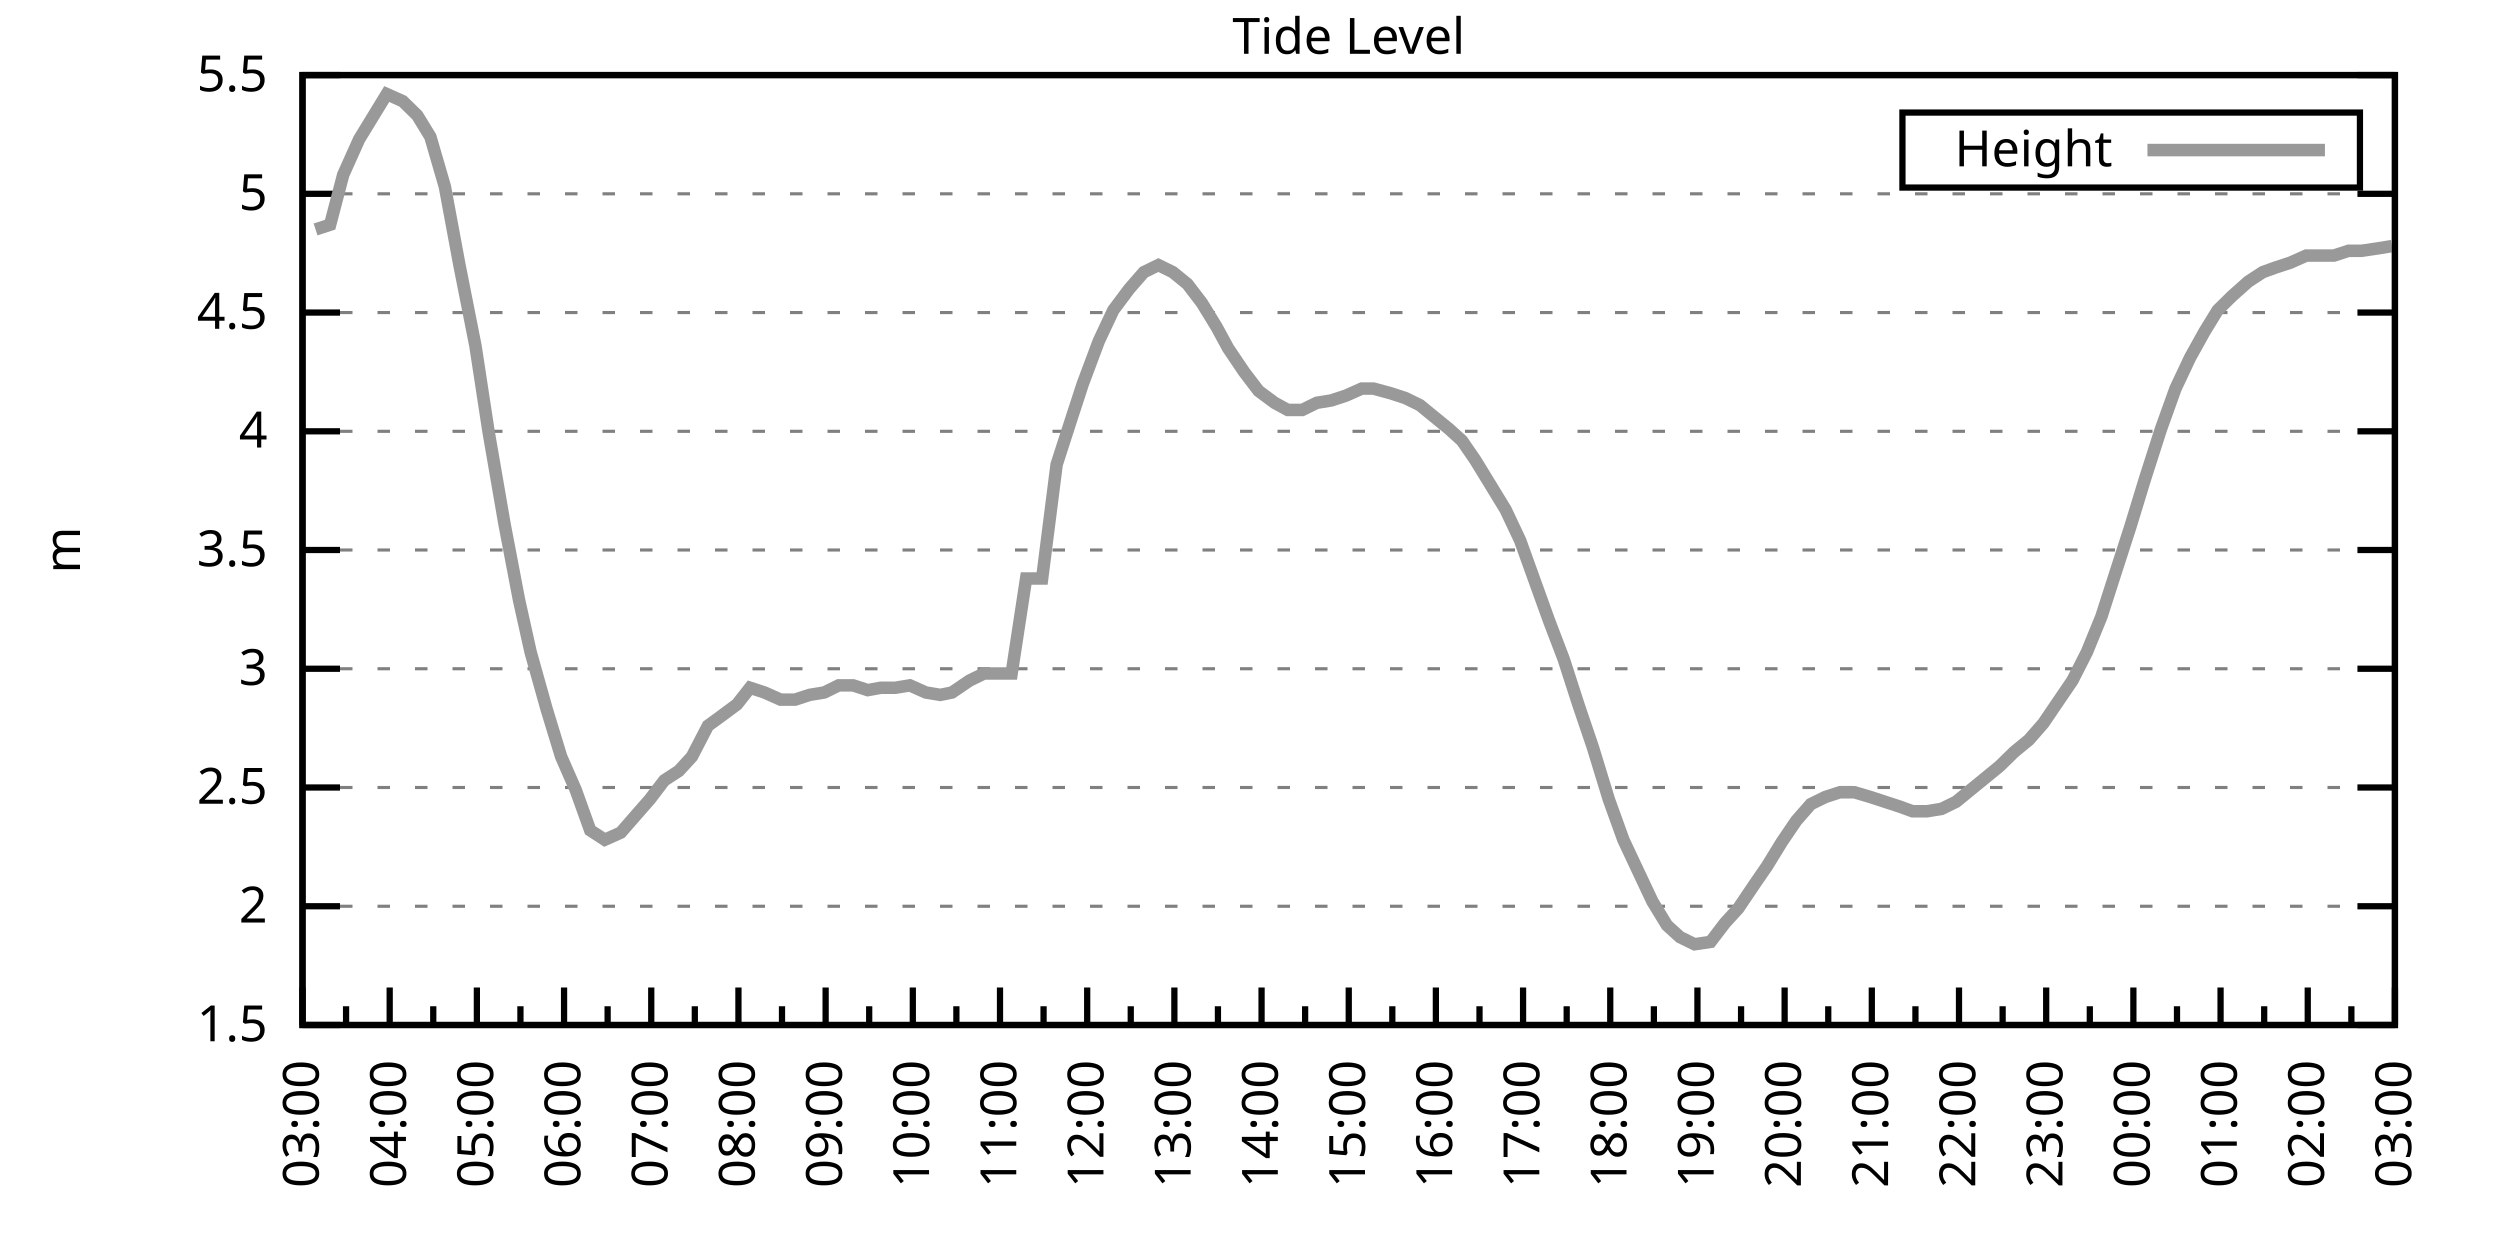
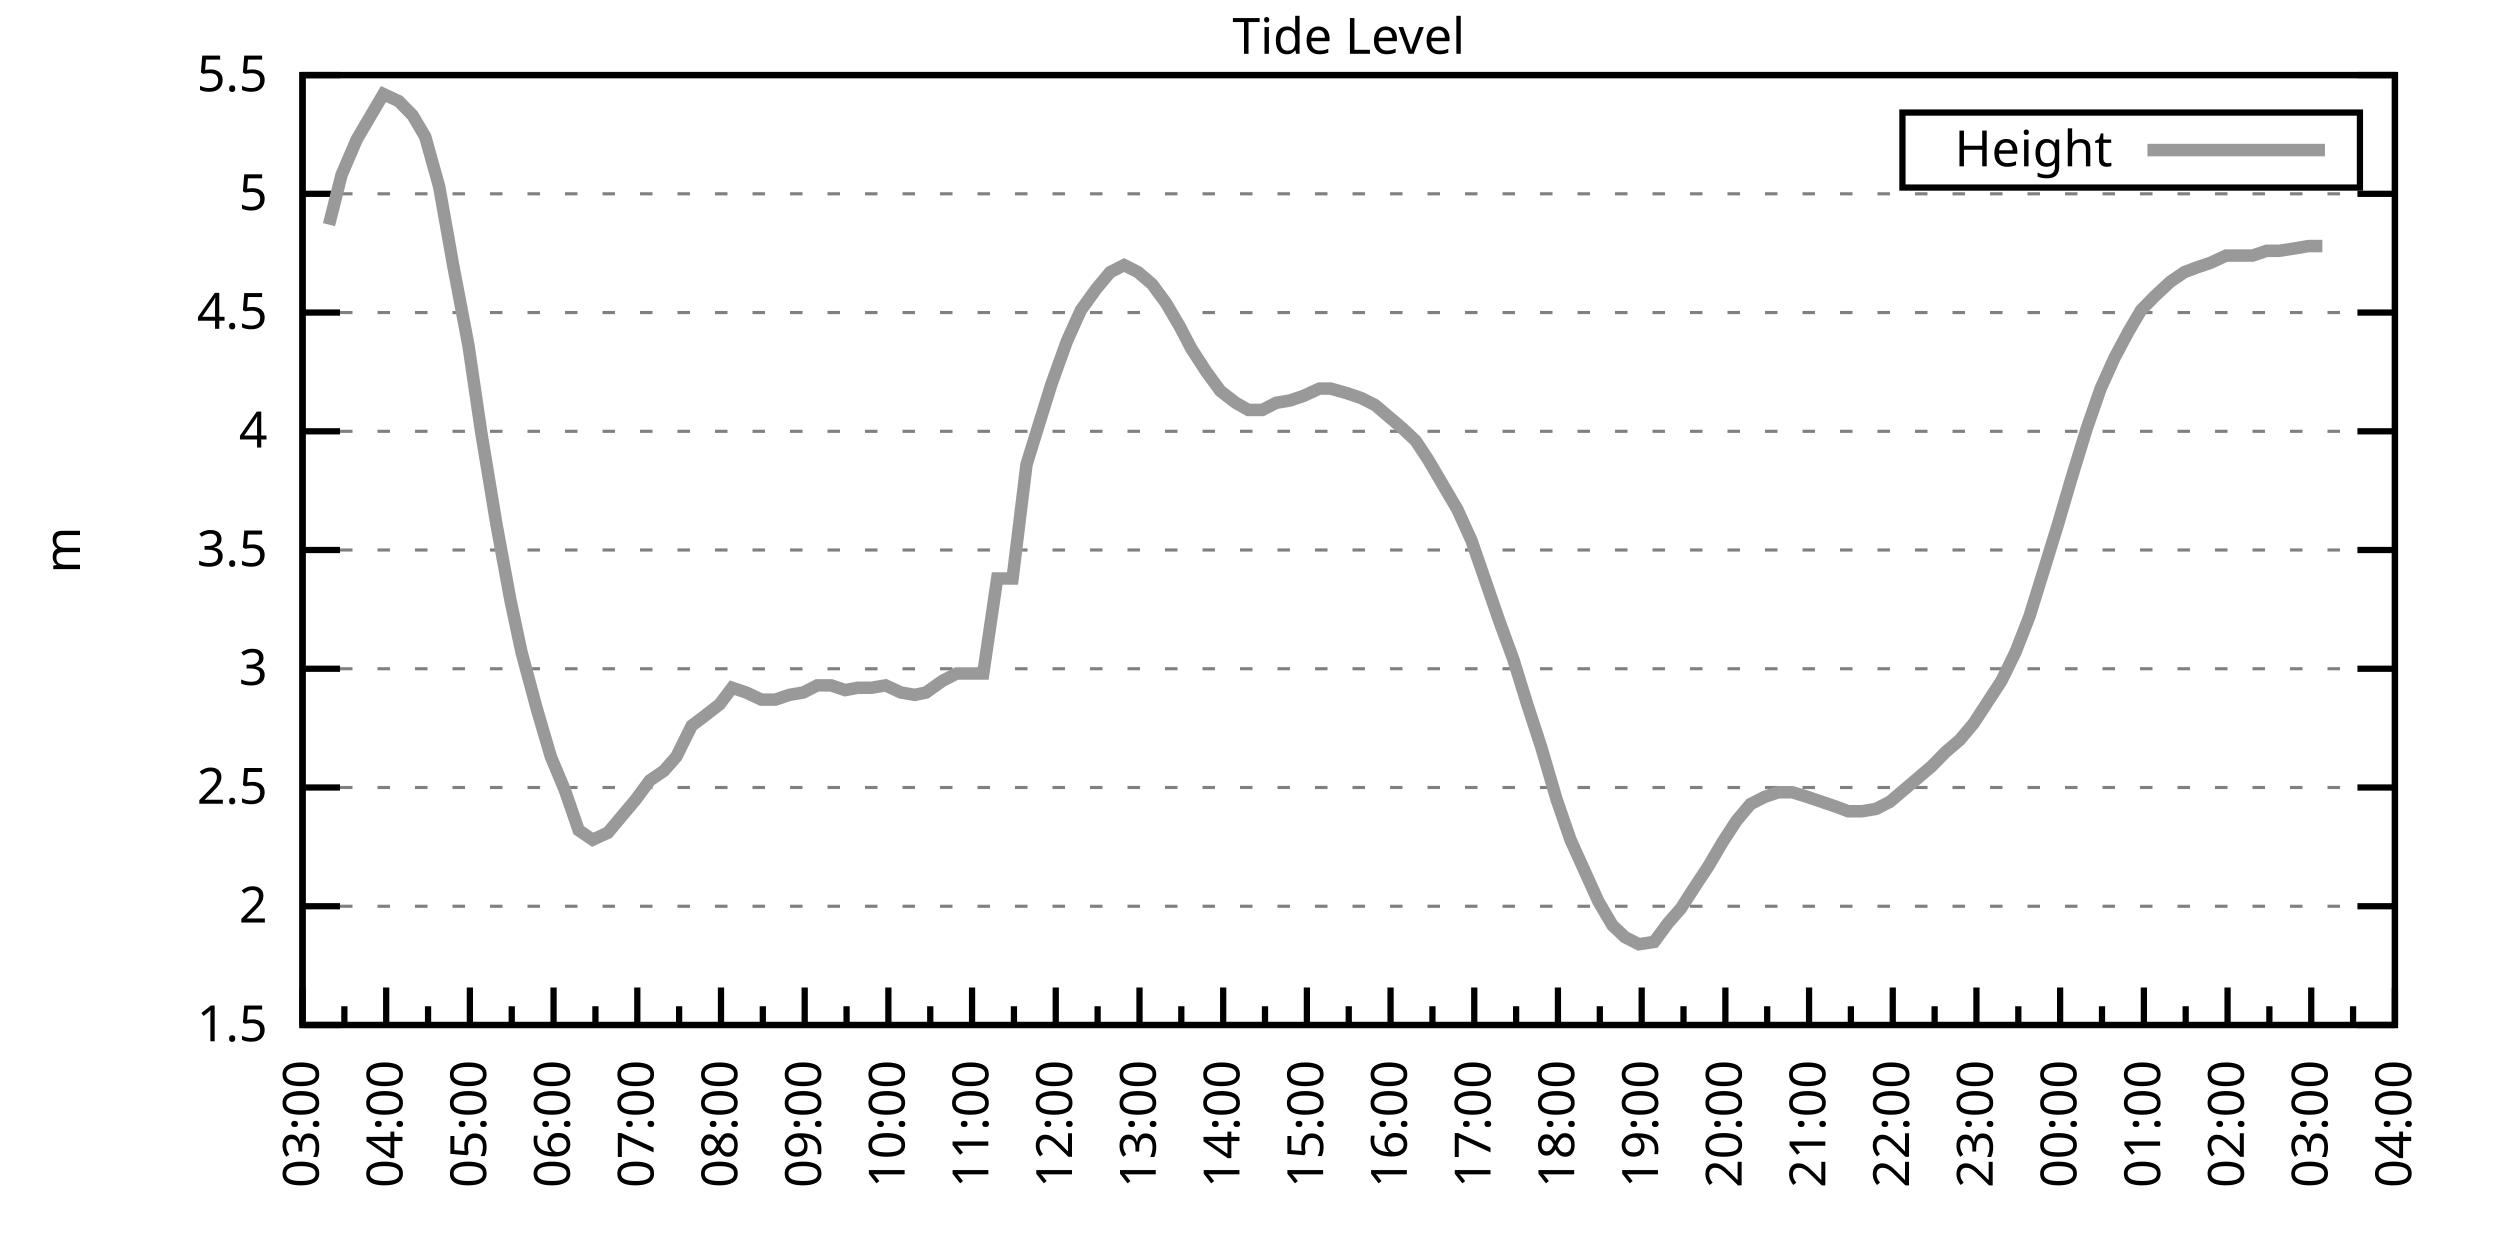
<svg xmlns="http://www.w3.org/2000/svg" xmlns:xlink="http://www.w3.org/1999/xlink" width="400" height="200" viewBox="0 0 400 200">
  <g id="gnuplot_canvas">
    <rect x="0" y="0" width="400" height="200" fill="none" />
    <defs>
      <circle id="gpDot" r="0.5" stroke-width="0.5" stroke="currentColor" />
      <path id="gpPt0" stroke-width="0.333" stroke="currentColor" d="M-1,0 h2 M0,-1 v2" />
      <path id="gpPt1" stroke-width="0.333" stroke="currentColor" d="M-1,-1 L1,1 M1,-1 L-1,1" />
      <path id="gpPt2" stroke-width="0.333" stroke="currentColor" d="M-1,0 L1,0 M0,-1 L0,1 M-1,-1 L1,1 M-1,1 L1,-1" />
      <rect id="gpPt3" stroke-width="0.333" stroke="currentColor" x="-1" y="-1" width="2" height="2" />
      <rect id="gpPt4" stroke-width="0.333" stroke="currentColor" fill="currentColor" x="-1" y="-1" width="2" height="2" />
      <circle id="gpPt5" stroke-width="0.333" stroke="currentColor" cx="0" cy="0" r="1" />
      <use xlink:href="#gpPt5" id="gpPt6" fill="currentColor" stroke="none" />
      <path id="gpPt7" stroke-width="0.333" stroke="currentColor" d="M0,-1.33 L-1.33,0.67 L1.33,0.67 z" />
      <use xlink:href="#gpPt7" id="gpPt8" fill="currentColor" stroke="none" />
      <use xlink:href="#gpPt7" id="gpPt9" stroke="currentColor" transform="rotate(180)" />
      <use xlink:href="#gpPt9" id="gpPt10" fill="currentColor" stroke="none" />
      <use xlink:href="#gpPt3" id="gpPt11" stroke="currentColor" transform="rotate(45)" />
      <use xlink:href="#gpPt11" id="gpPt12" fill="currentColor" stroke="none" />
      <path id="gpPt13" stroke-width="0.333" stroke="currentColor" d="M0,1.330 L1.265,0.411 L0.782,-1.067 L-0.782,-1.076 L-1.265,0.411 z" />
      <use xlink:href="#gpPt13" id="gpPt14" fill="currentColor" stroke="none" />
      <filter id="textbox" filterUnits="objectBoundingBox" x="0" y="0" height="1" width="1">
        <feFlood flood-color="white" flood-opacity="1" result="bgnd" />
        <feComposite in="SourceGraphic" in2="bgnd" operator="atop" />
      </filter>
      <filter id="greybox" filterUnits="objectBoundingBox" x="0" y="0" height="1" width="1">
        <feFlood flood-color="lightgrey" flood-opacity="1" result="grey" />
        <feComposite in="SourceGraphic" in2="grey" operator="atop" />
      </filter>
    </defs>
    <g fill="none" color="white" stroke="currentColor" stroke-width="1.00" stroke-linecap="butt" stroke-linejoin="miter">
</g>
    <g fill="none" color="black" stroke="currentColor" stroke-width="1.00" stroke-linecap="butt" stroke-linejoin="miter">
      <g stroke="none" shape-rendering="crispEdges">
        <polygon fill="rgb(255, 255, 255)" points="48.40,164.00 383.18,164.00 383.18,12.02 48.40,12.02 " />
      </g>
    </g>
    <g fill="none" color="black" stroke="currentColor" stroke-width="1.00" stroke-linecap="butt" stroke-linejoin="miter">
</g>
    <g fill="none" color="black" stroke="black" stroke-width="0.50" stroke-linecap="butt" stroke-linejoin="miter">
</g>
    <g fill="none" color="gray" stroke="currentColor" stroke-width="0.50" stroke-linecap="butt" stroke-linejoin="miter">
      <path stroke="gray" stroke-dasharray="2,4" class="gridline" d="M48.40,164.00 L383.19,164.00  " />
    </g>
    <g fill="none" color="gray" stroke="gray" stroke-width="1.00" stroke-linecap="butt" stroke-linejoin="miter">
</g>
    <g fill="none" color="black" stroke="currentColor" stroke-width="1.00" stroke-linecap="butt" stroke-linejoin="miter">
      <path stroke="black" d="M48.40,164.00 L54.40,164.00 M383.19,164.00 L377.19,164.00  " />
      <g transform="translate(42.80,166.60)" stroke="none" fill="black" font-family="Sans" font-size="8.00" text-anchor="end">
        <text>
          <tspan font-family="Sans"> 1.5</tspan>
        </text>
      </g>
    </g>
    <g fill="none" color="black" stroke="currentColor" stroke-width="1.00" stroke-linecap="butt" stroke-linejoin="miter">
</g>
    <g fill="none" color="black" stroke="black" stroke-width="0.50" stroke-linecap="butt" stroke-linejoin="miter">
</g>
    <g fill="none" color="gray" stroke="currentColor" stroke-width="0.50" stroke-linecap="butt" stroke-linejoin="miter">
      <path stroke="gray" stroke-dasharray="2,4" class="gridline" d="M48.40,145.00 L383.19,145.00  " />
    </g>
    <g fill="none" color="gray" stroke="gray" stroke-width="1.00" stroke-linecap="butt" stroke-linejoin="miter">
</g>
    <g fill="none" color="black" stroke="currentColor" stroke-width="1.00" stroke-linecap="butt" stroke-linejoin="miter">
      <path stroke="black" d="M48.40,145.00 L54.40,145.00 M383.19,145.00 L377.19,145.00  " />
      <g transform="translate(42.80,147.60)" stroke="none" fill="black" font-family="Sans" font-size="8.00" text-anchor="end">
        <text>
          <tspan font-family="Sans"> 2</tspan>
        </text>
      </g>
    </g>
    <g fill="none" color="black" stroke="currentColor" stroke-width="1.00" stroke-linecap="butt" stroke-linejoin="miter">
</g>
    <g fill="none" color="black" stroke="black" stroke-width="0.50" stroke-linecap="butt" stroke-linejoin="miter">
</g>
    <g fill="none" color="gray" stroke="currentColor" stroke-width="0.50" stroke-linecap="butt" stroke-linejoin="miter">
      <path stroke="gray" stroke-dasharray="2,4" class="gridline" d="M48.40,126.00 L383.19,126.00  " />
    </g>
    <g fill="none" color="gray" stroke="gray" stroke-width="1.00" stroke-linecap="butt" stroke-linejoin="miter">
</g>
    <g fill="none" color="black" stroke="currentColor" stroke-width="1.00" stroke-linecap="butt" stroke-linejoin="miter">
      <path stroke="black" d="M48.40,126.00 L54.40,126.00 M383.19,126.00 L377.19,126.00  " />
      <g transform="translate(42.80,128.60)" stroke="none" fill="black" font-family="Sans" font-size="8.00" text-anchor="end">
        <text>
          <tspan font-family="Sans"> 2.5</tspan>
        </text>
      </g>
    </g>
    <g fill="none" color="black" stroke="currentColor" stroke-width="1.00" stroke-linecap="butt" stroke-linejoin="miter">
</g>
    <g fill="none" color="black" stroke="black" stroke-width="0.50" stroke-linecap="butt" stroke-linejoin="miter">
</g>
    <g fill="none" color="gray" stroke="currentColor" stroke-width="0.50" stroke-linecap="butt" stroke-linejoin="miter">
      <path stroke="gray" stroke-dasharray="2,4" class="gridline" d="M48.40,107.00 L383.19,107.00  " />
    </g>
    <g fill="none" color="gray" stroke="gray" stroke-width="1.00" stroke-linecap="butt" stroke-linejoin="miter">
</g>
    <g fill="none" color="black" stroke="currentColor" stroke-width="1.00" stroke-linecap="butt" stroke-linejoin="miter">
      <path stroke="black" d="M48.40,107.00 L54.40,107.00 M383.19,107.00 L377.19,107.00  " />
      <g transform="translate(42.80,109.60)" stroke="none" fill="black" font-family="Sans" font-size="8.00" text-anchor="end">
        <text>
          <tspan font-family="Sans"> 3</tspan>
        </text>
      </g>
    </g>
    <g fill="none" color="black" stroke="currentColor" stroke-width="1.00" stroke-linecap="butt" stroke-linejoin="miter">
</g>
    <g fill="none" color="black" stroke="black" stroke-width="0.50" stroke-linecap="butt" stroke-linejoin="miter">
</g>
    <g fill="none" color="gray" stroke="currentColor" stroke-width="0.50" stroke-linecap="butt" stroke-linejoin="miter">
      <path stroke="gray" stroke-dasharray="2,4" class="gridline" d="M48.40,88.00 L383.19,88.00  " />
    </g>
    <g fill="none" color="gray" stroke="gray" stroke-width="1.00" stroke-linecap="butt" stroke-linejoin="miter">
</g>
    <g fill="none" color="black" stroke="currentColor" stroke-width="1.00" stroke-linecap="butt" stroke-linejoin="miter">
      <path stroke="black" d="M48.40,88.00 L54.40,88.00 M383.19,88.00 L377.19,88.00  " />
      <g transform="translate(42.80,90.60)" stroke="none" fill="black" font-family="Sans" font-size="8.00" text-anchor="end">
        <text>
          <tspan font-family="Sans"> 3.5</tspan>
        </text>
      </g>
    </g>
    <g fill="none" color="black" stroke="currentColor" stroke-width="1.00" stroke-linecap="butt" stroke-linejoin="miter">
</g>
    <g fill="none" color="black" stroke="black" stroke-width="0.50" stroke-linecap="butt" stroke-linejoin="miter">
</g>
    <g fill="none" color="gray" stroke="currentColor" stroke-width="0.50" stroke-linecap="butt" stroke-linejoin="miter">
      <path stroke="gray" stroke-dasharray="2,4" class="gridline" d="M48.40,69.01 L383.19,69.01  " />
    </g>
    <g fill="none" color="gray" stroke="gray" stroke-width="1.00" stroke-linecap="butt" stroke-linejoin="miter">
</g>
    <g fill="none" color="black" stroke="currentColor" stroke-width="1.00" stroke-linecap="butt" stroke-linejoin="miter">
      <path stroke="black" d="M48.40,69.01 L54.40,69.01 M383.19,69.01 L377.19,69.01  " />
      <g transform="translate(42.80,71.61)" stroke="none" fill="black" font-family="Sans" font-size="8.00" text-anchor="end">
        <text>
          <tspan font-family="Sans"> 4</tspan>
        </text>
      </g>
    </g>
    <g fill="none" color="black" stroke="currentColor" stroke-width="1.00" stroke-linecap="butt" stroke-linejoin="miter">
</g>
    <g fill="none" color="black" stroke="black" stroke-width="0.50" stroke-linecap="butt" stroke-linejoin="miter">
</g>
    <g fill="none" color="gray" stroke="currentColor" stroke-width="0.50" stroke-linecap="butt" stroke-linejoin="miter">
      <path stroke="gray" stroke-dasharray="2,4" class="gridline" d="M48.40,50.01 L383.19,50.01  " />
    </g>
    <g fill="none" color="gray" stroke="gray" stroke-width="1.00" stroke-linecap="butt" stroke-linejoin="miter">
</g>
    <g fill="none" color="black" stroke="currentColor" stroke-width="1.00" stroke-linecap="butt" stroke-linejoin="miter">
      <path stroke="black" d="M48.40,50.01 L54.40,50.01 M383.19,50.01 L377.19,50.01  " />
      <g transform="translate(42.80,52.61)" stroke="none" fill="black" font-family="Sans" font-size="8.00" text-anchor="end">
        <text>
          <tspan font-family="Sans"> 4.5</tspan>
        </text>
      </g>
    </g>
    <g fill="none" color="black" stroke="currentColor" stroke-width="1.00" stroke-linecap="butt" stroke-linejoin="miter">
</g>
    <g fill="none" color="black" stroke="black" stroke-width="0.50" stroke-linecap="butt" stroke-linejoin="miter">
</g>
    <g fill="none" color="gray" stroke="currentColor" stroke-width="0.50" stroke-linecap="butt" stroke-linejoin="miter">
      <path stroke="gray" stroke-dasharray="2,4" class="gridline" d="M48.40,31.01 L383.19,31.01  " />
    </g>
    <g fill="none" color="gray" stroke="gray" stroke-width="1.00" stroke-linecap="butt" stroke-linejoin="miter">
</g>
    <g fill="none" color="black" stroke="currentColor" stroke-width="1.00" stroke-linecap="butt" stroke-linejoin="miter">
      <path stroke="black" d="M48.40,31.01 L54.40,31.01 M383.19,31.01 L377.19,31.01  " />
      <g transform="translate(42.80,33.61)" stroke="none" fill="black" font-family="Sans" font-size="8.00" text-anchor="end">
        <text>
          <tspan font-family="Sans"> 5</tspan>
        </text>
      </g>
    </g>
    <g fill="none" color="black" stroke="currentColor" stroke-width="1.00" stroke-linecap="butt" stroke-linejoin="miter">
</g>
    <g fill="none" color="black" stroke="black" stroke-width="0.50" stroke-linecap="butt" stroke-linejoin="miter">
</g>
    <g fill="none" color="gray" stroke="currentColor" stroke-width="0.50" stroke-linecap="butt" stroke-linejoin="miter">
      <path stroke="gray" stroke-dasharray="2,4" class="gridline" d="M48.40,12.01 L383.19,12.01  " />
    </g>
    <g fill="none" color="gray" stroke="gray" stroke-width="1.00" stroke-linecap="butt" stroke-linejoin="miter">
</g>
    <g fill="none" color="black" stroke="currentColor" stroke-width="1.00" stroke-linecap="butt" stroke-linejoin="miter">
      <path stroke="black" d="M48.40,12.01 L54.40,12.01 M383.19,12.01 L377.19,12.01  " />
      <g transform="translate(42.80,14.61)" stroke="none" fill="black" font-family="Sans" font-size="8.00" text-anchor="end">
        <text>
          <tspan font-family="Sans"> 5.5</tspan>
        </text>
      </g>
    </g>
    <g fill="none" color="black" stroke="currentColor" stroke-width="1.00" stroke-linecap="butt" stroke-linejoin="miter">
      <path stroke="black" d="M48.40,164.00 L48.40,158.00  " />
      <g transform="translate(51.00,169.60) rotate(270)" stroke="none" fill="black" font-family="Sans" font-size="8.00" text-anchor="end">
        <text>
          <tspan font-family="Sans">03:00</tspan>
        </text>
      </g>
    </g>
    <g fill="none" color="black" stroke="currentColor" stroke-width="1.00" stroke-linecap="butt" stroke-linejoin="miter">
-       <path stroke="black" d="M55.37,164.00 L55.37,161.00 M62.35,164.00 L62.35,158.00  " />
-       <g transform="translate(64.95,169.60) rotate(270)" stroke="none" fill="black" font-family="Sans" font-size="8.00" text-anchor="end">
+       <path stroke="black" d="M55.10,164.00 L55.10,161.00 M61.79,164.00 L61.79,158.00  " />
+       <g transform="translate(64.39,169.60) rotate(270)" stroke="none" fill="black" font-family="Sans" font-size="8.00" text-anchor="end">
        <text>
          <tspan font-family="Sans">04:00</tspan>
        </text>
      </g>
    </g>
    <g fill="none" color="black" stroke="currentColor" stroke-width="1.00" stroke-linecap="butt" stroke-linejoin="miter">
-       <path stroke="black" d="M69.32,164.00 L69.32,161.00 M76.30,164.00 L76.30,158.00  " />
-       <g transform="translate(78.90,169.60) rotate(270)" stroke="none" fill="black" font-family="Sans" font-size="8.00" text-anchor="end">
+       <path stroke="black" d="M68.49,164.00 L68.49,161.00 M75.18,164.00 L75.18,158.00  " />
+       <g transform="translate(77.78,169.60) rotate(270)" stroke="none" fill="black" font-family="Sans" font-size="8.00" text-anchor="end">
        <text>
          <tspan font-family="Sans">05:00</tspan>
        </text>
      </g>
    </g>
    <g fill="none" color="black" stroke="currentColor" stroke-width="1.00" stroke-linecap="butt" stroke-linejoin="miter">
-       <path stroke="black" d="M83.27,164.00 L83.27,161.00 M90.25,164.00 L90.25,158.00  " />
-       <g transform="translate(92.85,169.60) rotate(270)" stroke="none" fill="black" font-family="Sans" font-size="8.00" text-anchor="end">
+       <path stroke="black" d="M81.88,164.00 L81.88,161.00 M88.57,164.00 L88.57,158.00  " />
+       <g transform="translate(91.17,169.60) rotate(270)" stroke="none" fill="black" font-family="Sans" font-size="8.00" text-anchor="end">
        <text>
          <tspan font-family="Sans">06:00</tspan>
        </text>
      </g>
    </g>
    <g fill="none" color="black" stroke="currentColor" stroke-width="1.00" stroke-linecap="butt" stroke-linejoin="miter">
-       <path stroke="black" d="M97.22,164.00 L97.22,161.00 M104.20,164.00 L104.20,158.00  " />
-       <g transform="translate(106.80,169.60) rotate(270)" stroke="none" fill="black" font-family="Sans" font-size="8.00" text-anchor="end">
+       <path stroke="black" d="M95.27,164.00 L95.27,161.00 M101.97,164.00 L101.97,158.00  " />
+       <g transform="translate(104.57,169.60) rotate(270)" stroke="none" fill="black" font-family="Sans" font-size="8.00" text-anchor="end">
        <text>
          <tspan font-family="Sans">07:00</tspan>
        </text>
      </g>
    </g>
    <g fill="none" color="black" stroke="currentColor" stroke-width="1.00" stroke-linecap="butt" stroke-linejoin="miter">
-       <path stroke="black" d="M111.17,164.00 L111.17,161.00 M118.15,164.00 L118.15,158.00  " />
-       <g transform="translate(120.75,169.60) rotate(270)" stroke="none" fill="black" font-family="Sans" font-size="8.00" text-anchor="end">
+       <path stroke="black" d="M108.66,164.00 L108.66,161.00 M115.36,164.00 L115.36,158.00  " />
+       <g transform="translate(117.96,169.60) rotate(270)" stroke="none" fill="black" font-family="Sans" font-size="8.00" text-anchor="end">
        <text>
          <tspan font-family="Sans">08:00</tspan>
        </text>
      </g>
    </g>
    <g fill="none" color="black" stroke="currentColor" stroke-width="1.00" stroke-linecap="butt" stroke-linejoin="miter">
-       <path stroke="black" d="M125.12,164.00 L125.12,161.00 M132.10,164.00 L132.10,158.00  " />
-       <g transform="translate(134.70,169.60) rotate(270)" stroke="none" fill="black" font-family="Sans" font-size="8.00" text-anchor="end">
+       <path stroke="black" d="M122.05,164.00 L122.05,161.00 M128.75,164.00 L128.75,158.00  " />
+       <g transform="translate(131.35,169.60) rotate(270)" stroke="none" fill="black" font-family="Sans" font-size="8.00" text-anchor="end">
        <text>
          <tspan font-family="Sans">09:00</tspan>
        </text>
      </g>
    </g>
    <g fill="none" color="black" stroke="currentColor" stroke-width="1.00" stroke-linecap="butt" stroke-linejoin="miter">
-       <path stroke="black" d="M139.07,164.00 L139.07,161.00 M146.05,164.00 L146.05,158.00  " />
-       <g transform="translate(148.65,169.60) rotate(270)" stroke="none" fill="black" font-family="Sans" font-size="8.00" text-anchor="end">
+       <path stroke="black" d="M135.45,164.00 L135.45,161.00 M142.14,164.00 L142.14,158.00  " />
+       <g transform="translate(144.74,169.60) rotate(270)" stroke="none" fill="black" font-family="Sans" font-size="8.00" text-anchor="end">
        <text>
          <tspan font-family="Sans">10:00</tspan>
        </text>
      </g>
    </g>
    <g fill="none" color="black" stroke="currentColor" stroke-width="1.00" stroke-linecap="butt" stroke-linejoin="miter">
-       <path stroke="black" d="M153.02,164.00 L153.02,161.00 M160.00,164.00 L160.00,158.00  " />
-       <g transform="translate(162.60,169.60) rotate(270)" stroke="none" fill="black" font-family="Sans" font-size="8.00" text-anchor="end">
+       <path stroke="black" d="M148.84,164.00 L148.84,161.00 M155.53,164.00 L155.53,158.00  " />
+       <g transform="translate(158.13,169.60) rotate(270)" stroke="none" fill="black" font-family="Sans" font-size="8.00" text-anchor="end">
        <text>
          <tspan font-family="Sans">11:00</tspan>
        </text>
      </g>
    </g>
    <g fill="none" color="black" stroke="currentColor" stroke-width="1.00" stroke-linecap="butt" stroke-linejoin="miter">
-       <path stroke="black" d="M166.97,164.00 L166.97,161.00 M173.95,164.00 L173.95,158.00  " />
-       <g transform="translate(176.55,169.60) rotate(270)" stroke="none" fill="black" font-family="Sans" font-size="8.00" text-anchor="end">
+       <path stroke="black" d="M162.23,164.00 L162.23,161.00 M168.92,164.00 L168.92,158.00  " />
+       <g transform="translate(171.52,169.60) rotate(270)" stroke="none" fill="black" font-family="Sans" font-size="8.00" text-anchor="end">
        <text>
          <tspan font-family="Sans">12:00</tspan>
        </text>
      </g>
    </g>
    <g fill="none" color="black" stroke="currentColor" stroke-width="1.00" stroke-linecap="butt" stroke-linejoin="miter">
-       <path stroke="black" d="M180.92,164.00 L180.92,161.00 M187.90,164.00 L187.90,158.00  " />
-       <g transform="translate(190.50,169.60) rotate(270)" stroke="none" fill="black" font-family="Sans" font-size="8.00" text-anchor="end">
+       <path stroke="black" d="M175.62,164.00 L175.62,161.00 M182.32,164.00 L182.32,158.00  " />
+       <g transform="translate(184.92,169.60) rotate(270)" stroke="none" fill="black" font-family="Sans" font-size="8.00" text-anchor="end">
        <text>
          <tspan font-family="Sans">13:00</tspan>
        </text>
      </g>
    </g>
    <g fill="none" color="black" stroke="currentColor" stroke-width="1.00" stroke-linecap="butt" stroke-linejoin="miter">
-       <path stroke="black" d="M194.87,164.00 L194.87,161.00 M201.85,164.00 L201.85,158.00  " />
-       <g transform="translate(204.45,169.60) rotate(270)" stroke="none" fill="black" font-family="Sans" font-size="8.00" text-anchor="end">
+       <path stroke="black" d="M189.01,164.00 L189.01,161.00 M195.71,164.00 L195.71,158.00  " />
+       <g transform="translate(198.31,169.60) rotate(270)" stroke="none" fill="black" font-family="Sans" font-size="8.00" text-anchor="end">
        <text>
          <tspan font-family="Sans">14:00</tspan>
        </text>
      </g>
    </g>
    <g fill="none" color="black" stroke="currentColor" stroke-width="1.00" stroke-linecap="butt" stroke-linejoin="miter">
-       <path stroke="black" d="M208.82,164.00 L208.82,161.00 M215.80,164.00 L215.80,158.00  " />
-       <g transform="translate(218.40,169.60) rotate(270)" stroke="none" fill="black" font-family="Sans" font-size="8.00" text-anchor="end">
+       <path stroke="black" d="M202.40,164.00 L202.40,161.00 M209.10,164.00 L209.10,158.00  " />
+       <g transform="translate(211.70,169.60) rotate(270)" stroke="none" fill="black" font-family="Sans" font-size="8.00" text-anchor="end">
        <text>
          <tspan font-family="Sans">15:00</tspan>
        </text>
      </g>
    </g>
    <g fill="none" color="black" stroke="currentColor" stroke-width="1.00" stroke-linecap="butt" stroke-linejoin="miter">
-       <path stroke="black" d="M222.77,164.00 L222.77,161.00 M229.74,164.00 L229.74,158.00  " />
-       <g transform="translate(232.34,169.60) rotate(270)" stroke="none" fill="black" font-family="Sans" font-size="8.00" text-anchor="end">
+       <path stroke="black" d="M215.80,164.00 L215.80,161.00 M222.49,164.00 L222.49,158.00  " />
+       <g transform="translate(225.09,169.60) rotate(270)" stroke="none" fill="black" font-family="Sans" font-size="8.00" text-anchor="end">
        <text>
          <tspan font-family="Sans">16:00</tspan>
        </text>
      </g>
    </g>
    <g fill="none" color="black" stroke="currentColor" stroke-width="1.00" stroke-linecap="butt" stroke-linejoin="miter">
-       <path stroke="black" d="M236.72,164.00 L236.72,161.00 M243.69,164.00 L243.69,158.00  " />
-       <g transform="translate(246.29,169.60) rotate(270)" stroke="none" fill="black" font-family="Sans" font-size="8.00" text-anchor="end">
+       <path stroke="black" d="M229.19,164.00 L229.19,161.00 M235.88,164.00 L235.88,158.00  " />
+       <g transform="translate(238.48,169.60) rotate(270)" stroke="none" fill="black" font-family="Sans" font-size="8.00" text-anchor="end">
        <text>
          <tspan font-family="Sans">17:00</tspan>
        </text>
      </g>
    </g>
    <g fill="none" color="black" stroke="currentColor" stroke-width="1.00" stroke-linecap="butt" stroke-linejoin="miter">
-       <path stroke="black" d="M250.67,164.00 L250.67,161.00 M257.64,164.00 L257.64,158.00  " />
-       <g transform="translate(260.24,169.60) rotate(270)" stroke="none" fill="black" font-family="Sans" font-size="8.00" text-anchor="end">
+       <path stroke="black" d="M242.58,164.00 L242.58,161.00 M249.27,164.00 L249.27,158.00  " />
+       <g transform="translate(251.87,169.60) rotate(270)" stroke="none" fill="black" font-family="Sans" font-size="8.00" text-anchor="end">
        <text>
          <tspan font-family="Sans">18:00</tspan>
        </text>
      </g>
    </g>
    <g fill="none" color="black" stroke="currentColor" stroke-width="1.00" stroke-linecap="butt" stroke-linejoin="miter">
-       <path stroke="black" d="M264.62,164.00 L264.62,161.00 M271.59,164.00 L271.59,158.00  " />
-       <g transform="translate(274.19,169.60) rotate(270)" stroke="none" fill="black" font-family="Sans" font-size="8.00" text-anchor="end">
+       <path stroke="black" d="M255.97,164.00 L255.97,161.00 M262.67,164.00 L262.67,158.00  " />
+       <g transform="translate(265.27,169.60) rotate(270)" stroke="none" fill="black" font-family="Sans" font-size="8.00" text-anchor="end">
        <text>
          <tspan font-family="Sans">19:00</tspan>
        </text>
      </g>
    </g>
    <g fill="none" color="black" stroke="currentColor" stroke-width="1.00" stroke-linecap="butt" stroke-linejoin="miter">
-       <path stroke="black" d="M278.57,164.00 L278.57,161.00 M285.54,164.00 L285.54,158.00  " />
-       <g transform="translate(288.14,169.60) rotate(270)" stroke="none" fill="black" font-family="Sans" font-size="8.00" text-anchor="end">
+       <path stroke="black" d="M269.36,164.00 L269.36,161.00 M276.06,164.00 L276.06,158.00  " />
+       <g transform="translate(278.66,169.60) rotate(270)" stroke="none" fill="black" font-family="Sans" font-size="8.00" text-anchor="end">
        <text>
          <tspan font-family="Sans">20:00</tspan>
        </text>
      </g>
    </g>
    <g fill="none" color="black" stroke="currentColor" stroke-width="1.00" stroke-linecap="butt" stroke-linejoin="miter">
-       <path stroke="black" d="M292.52,164.00 L292.52,161.00 M299.49,164.00 L299.49,158.00  " />
-       <g transform="translate(302.09,169.60) rotate(270)" stroke="none" fill="black" font-family="Sans" font-size="8.00" text-anchor="end">
+       <path stroke="black" d="M282.75,164.00 L282.75,161.00 M289.45,164.00 L289.45,158.00  " />
+       <g transform="translate(292.05,169.60) rotate(270)" stroke="none" fill="black" font-family="Sans" font-size="8.00" text-anchor="end">
        <text>
          <tspan font-family="Sans">21:00</tspan>
        </text>
      </g>
    </g>
    <g fill="none" color="black" stroke="currentColor" stroke-width="1.00" stroke-linecap="butt" stroke-linejoin="miter">
-       <path stroke="black" d="M306.47,164.00 L306.47,161.00 M313.44,164.00 L313.44,158.00  " />
-       <g transform="translate(316.04,169.60) rotate(270)" stroke="none" fill="black" font-family="Sans" font-size="8.00" text-anchor="end">
+       <path stroke="black" d="M296.14,164.00 L296.14,161.00 M302.84,164.00 L302.84,158.00  " />
+       <g transform="translate(305.44,169.60) rotate(270)" stroke="none" fill="black" font-family="Sans" font-size="8.00" text-anchor="end">
        <text>
          <tspan font-family="Sans">22:00</tspan>
        </text>
      </g>
    </g>
    <g fill="none" color="black" stroke="currentColor" stroke-width="1.00" stroke-linecap="butt" stroke-linejoin="miter">
-       <path stroke="black" d="M320.42,164.00 L320.42,161.00 M327.39,164.00 L327.39,158.00  " />
-       <g transform="translate(329.99,169.60) rotate(270)" stroke="none" fill="black" font-family="Sans" font-size="8.00" text-anchor="end">
+       <path stroke="black" d="M309.54,164.00 L309.54,161.00 M316.23,164.00 L316.23,158.00  " />
+       <g transform="translate(318.83,169.60) rotate(270)" stroke="none" fill="black" font-family="Sans" font-size="8.00" text-anchor="end">
        <text>
          <tspan font-family="Sans">23:00</tspan>
        </text>
      </g>
    </g>
    <g fill="none" color="black" stroke="currentColor" stroke-width="1.00" stroke-linecap="butt" stroke-linejoin="miter">
-       <path stroke="black" d="M334.37,164.00 L334.37,161.00 M341.34,164.00 L341.34,158.00  " />
-       <g transform="translate(343.94,169.60) rotate(270)" stroke="none" fill="black" font-family="Sans" font-size="8.00" text-anchor="end">
+       <path stroke="black" d="M322.93,164.00 L322.93,161.00 M329.62,164.00 L329.62,158.00  " />
+       <g transform="translate(332.22,169.60) rotate(270)" stroke="none" fill="black" font-family="Sans" font-size="8.00" text-anchor="end">
        <text>
          <tspan font-family="Sans">00:00</tspan>
        </text>
      </g>
    </g>
    <g fill="none" color="black" stroke="currentColor" stroke-width="1.00" stroke-linecap="butt" stroke-linejoin="miter">
-       <path stroke="black" d="M348.32,164.00 L348.32,161.00 M355.29,164.00 L355.29,158.00  " />
-       <g transform="translate(357.89,169.60) rotate(270)" stroke="none" fill="black" font-family="Sans" font-size="8.00" text-anchor="end">
+       <path stroke="black" d="M336.32,164.00 L336.32,161.00 M343.02,164.00 L343.02,158.00  " />
+       <g transform="translate(345.62,169.60) rotate(270)" stroke="none" fill="black" font-family="Sans" font-size="8.00" text-anchor="end">
        <text>
          <tspan font-family="Sans">01:00</tspan>
        </text>
      </g>
    </g>
    <g fill="none" color="black" stroke="currentColor" stroke-width="1.00" stroke-linecap="butt" stroke-linejoin="miter">
-       <path stroke="black" d="M362.27,164.00 L362.27,161.00 M369.24,164.00 L369.24,158.00  " />
-       <g transform="translate(371.84,169.60) rotate(270)" stroke="none" fill="black" font-family="Sans" font-size="8.00" text-anchor="end">
+       <path stroke="black" d="M349.71,164.00 L349.71,161.00 M356.41,164.00 L356.41,158.00  " />
+       <g transform="translate(359.01,169.60) rotate(270)" stroke="none" fill="black" font-family="Sans" font-size="8.00" text-anchor="end">
        <text>
          <tspan font-family="Sans">02:00</tspan>
        </text>
      </g>
    </g>
    <g fill="none" color="black" stroke="currentColor" stroke-width="1.00" stroke-linecap="butt" stroke-linejoin="miter">
-       <path stroke="black" d="M376.22,164.00 L376.22,161.00 M383.19,164.00 L383.19,158.00  " />
+       <path stroke="black" d="M363.10,164.00 L363.10,161.00 M369.80,164.00 L369.80,158.00  " />
+       <g transform="translate(372.40,169.60) rotate(270)" stroke="none" fill="black" font-family="Sans" font-size="8.00" text-anchor="end">
+         <text>
+           <tspan font-family="Sans">03:00</tspan>
+         </text>
+       </g>
+     </g>
+     <g fill="none" color="black" stroke="currentColor" stroke-width="1.00" stroke-linecap="butt" stroke-linejoin="miter">
+       <path stroke="black" d="M376.49,164.00 L376.49,161.00 M383.19,164.00 L383.19,158.00  " />
      <g transform="translate(385.79,169.60) rotate(270)" stroke="none" fill="black" font-family="Sans" font-size="8.00" text-anchor="end">
        <text>
-           <tspan font-family="Sans">03:00</tspan>
+           <tspan font-family="Sans">04:00</tspan>
        </text>
      </g>
    </g>
    <g fill="none" color="black" stroke="currentColor" stroke-width="1.00" stroke-linecap="butt" stroke-linejoin="miter">
</g>
    <g fill="none" color="black" stroke="currentColor" stroke-width="1.00" stroke-linecap="butt" stroke-linejoin="miter">
      <path stroke="black" d="M48.40,12.01 L48.40,164.00 L383.19,164.00 L383.19,12.01 L48.40,12.01 Z  " />
    </g>
    <g fill="none" color="black" stroke="currentColor" stroke-width="1.00" stroke-linecap="butt" stroke-linejoin="miter">
      <g transform="translate(12.80,88.01) rotate(270)" stroke="none" fill="black" font-family="Sans" font-size="8.00" text-anchor="middle">
        <text>
          <tspan font-family="Sans">m</tspan>
        </text>
      </g>
    </g>
    <g fill="none" color="black" stroke="currentColor" stroke-width="1.00" stroke-linecap="butt" stroke-linejoin="miter">
</g>
    <g fill="none" color="black" stroke="currentColor" stroke-width="1.00" stroke-linecap="butt" stroke-linejoin="miter">
      <path stroke="black" d="M304.39,30.01 L304.39,18.01 L377.59,18.01 L377.59,30.01 L304.39,30.01 Z  " />
    </g>
    <g id="Tide_level_plot_1">
      <g fill="none" color="white" stroke="black" stroke-width="2.00" stroke-linecap="butt" stroke-linejoin="miter">
</g>
      <g fill="none" color="black" stroke="currentColor" stroke-width="2.00" stroke-linecap="butt" stroke-linejoin="miter">
        <g transform="translate(337.99,26.61)" stroke="none" fill="black" font-family="Sans" font-size="8.00" text-anchor="end">
          <text>
            <tspan font-family="Sans">Height</tspan>
          </text>
        </g>
      </g>
      <g fill="none" color="black" stroke="currentColor" stroke-width="2.00" stroke-linecap="butt" stroke-linejoin="miter">
-         <path stroke="rgb(153, 153, 153)" d="M343.59,24.01 L371.99,24.01 M50.49,36.71 L52.82,35.95 L54.91,27.97 L57.47,22.27 L59.56,18.85 L61.88,15.05   L64.44,16.19 L66.77,18.47 L68.86,21.89 L71.18,29.87 L73.51,42.41 L76.07,55.33 L78.16,69.01 L80.72,83.83   L83.04,95.98 L84.90,104.34 L87.46,113.46 L89.78,121.06 L92.11,126.38 L94.43,132.84 L96.76,134.36 L99.32,133.22   L101.64,130.56 L103.97,127.90 L106.29,124.86 L108.62,123.34 L110.71,121.06 L113.27,116.12 L115.36,114.60 L117.92,112.70   L120.01,110.04 L122.33,110.80 L124.89,111.94 L127.22,111.94 L129.54,111.18 L131.87,110.80 L134.19,109.66 L136.51,109.66   L138.84,110.42 L140.93,110.04 L143.26,110.04 L145.58,109.66 L148.14,110.80 L150.46,111.18 L152.32,110.80 L155.11,108.90   L157.44,107.76 L159.76,107.76 L161.86,107.76 L164.18,92.56 L166.74,92.56 L169.06,74.33 L171.39,67.11 L173.25,61.41   L175.81,54.57 L178.13,49.63 L180.69,46.21 L183.01,43.55 L185.34,42.41 L187.66,43.55 L189.99,45.45 L192.31,48.49   L194.64,52.29 L196.50,55.71 L199.06,59.51 L201.38,62.55 L203.94,64.45 L206.03,65.59 L208.36,65.59 L210.68,64.45   L213.01,64.07 L215.33,63.31 L217.89,62.17 L219.75,62.17 L222.54,62.93 L224.86,63.69 L227.19,64.83 L229.51,66.73   L231.84,68.63 L233.93,70.53 L236.02,73.57 L238.58,77.75 L240.90,81.55 L243.23,86.49 L245.55,92.94 L247.88,99.40   L250.20,105.48 L252.53,112.70 L254.85,119.54 L257.41,127.90 L259.74,134.36 L262.06,139.30 L264.39,144.24 L266.71,148.04   L268.80,149.94 L271.13,151.08 L273.69,150.70 L276.01,147.66 L278.10,145.38 L280.66,141.58 L282.75,138.54 L285.08,134.74   L287.40,131.32 L289.73,128.66 L292.05,127.52 L294.38,126.76 L296.70,126.76 L299.26,127.52 L301.58,128.28 L303.91,129.04   L306.00,129.80 L308.33,129.80 L310.65,129.42 L312.98,128.28 L315.30,126.38 L317.63,124.48 L319.95,122.58 L322.28,120.30   L324.60,118.40 L326.93,115.74 L329.25,112.32 L331.58,108.90 L333.90,104.34 L336.23,98.64 L338.55,91.42 L340.88,84.21   L343.20,76.61 L345.76,68.63 L348.08,62.17 L350.41,57.23 L352.73,53.05 L354.83,49.63 L357.15,47.35 L359.71,45.07   L362.03,43.55 L364.13,42.79 L366.45,42.03 L369.01,40.89 L371.33,40.89 L373.43,40.89 L375.75,40.13 L377.84,40.13   L380.40,39.75 L382.73,39.37  " />
+         <path stroke="rgb(153, 153, 153)" d="M343.59,24.01 L371.99,24.01 M52.64,35.95 L54.65,27.97 L57.10,22.27 L59.11,18.85 L61.35,15.05 L63.80,16.19   L66.03,18.47 L68.04,21.89 L70.27,29.87 L72.50,42.41 L74.96,55.33 L76.97,69.01 L79.42,83.83 L81.66,95.98   L83.44,104.34 L85.90,113.46 L88.13,121.06 L90.36,126.38 L92.59,132.84 L94.82,134.36 L97.28,133.22 L99.51,130.56   L101.74,127.90 L103.98,124.86 L106.21,123.34 L108.22,121.06 L110.67,116.12 L112.68,114.60 L115.13,112.70 L117.14,110.04   L119.38,110.80 L121.83,111.94 L124.06,111.94 L126.29,111.18 L128.53,110.80 L130.76,109.66 L132.99,109.66 L135.22,110.42   L137.23,110.04 L139.46,110.04 L141.69,109.66 L144.15,110.80 L146.38,111.18 L148.17,110.80 L150.85,108.90 L153.08,107.76   L155.31,107.76 L157.32,107.76 L159.55,92.56 L162.01,92.56 L164.24,74.33 L166.47,67.11 L168.25,61.41 L170.71,54.57   L172.94,49.63 L175.40,46.21 L177.63,43.55 L179.86,42.41 L182.09,43.55 L184.32,45.45 L186.56,48.49 L188.79,52.29   L190.57,55.71 L193.03,59.51 L195.26,62.55 L197.72,64.45 L199.73,65.59 L201.96,65.59 L204.19,64.45 L206.42,64.07   L208.65,63.31 L211.11,62.17 L212.89,62.17 L215.57,62.93 L217.80,63.69 L220.04,64.83 L222.27,66.73 L224.50,68.63   L226.51,70.53 L228.52,73.57 L230.97,77.75 L233.20,81.55 L235.44,86.49 L237.67,92.94 L239.90,99.40 L242.13,105.48   L244.36,112.70 L246.60,119.54 L249.05,127.90 L251.28,134.36 L253.51,139.30 L255.75,144.24 L257.98,148.04 L259.99,149.94   L262.22,151.08 L264.67,150.70 L266.91,147.66 L268.92,145.38 L271.37,141.58 L273.38,138.54 L275.61,134.74 L277.84,131.32   L280.07,128.66 L282.31,127.52 L284.54,126.76 L286.77,126.76 L289.23,127.52 L291.46,128.28 L293.69,129.04 L295.70,129.80   L297.93,129.80 L300.16,129.42 L302.39,128.28 L304.63,126.38 L306.86,124.48 L309.09,122.58 L311.32,120.30 L313.55,118.40   L315.79,115.74 L318.02,112.32 L320.25,108.90 L322.48,104.34 L324.71,98.64 L326.95,91.42 L329.18,84.21 L331.41,76.61   L333.86,68.63 L336.10,62.17 L338.33,57.23 L340.56,53.05 L342.57,49.63 L344.80,47.35 L347.26,45.07 L349.49,43.55   L351.50,42.79 L353.73,42.03 L356.18,40.89 L358.42,40.89 L360.42,40.89 L362.66,40.13 L364.66,40.13 L367.12,39.75   L369.35,39.37 L371.58,39.37  " />
      </g>
    </g>
    <g fill="none" color="black" stroke="currentColor" stroke-width="2.00" stroke-linecap="butt" stroke-linejoin="miter">
</g>
    <g fill="none" color="black" stroke="black" stroke-width="1.00" stroke-linecap="butt" stroke-linejoin="miter">
</g>
    <g fill="none" color="black" stroke="currentColor" stroke-width="1.00" stroke-linecap="butt" stroke-linejoin="miter">
      <path stroke="black" d="M48.40,12.01 L48.40,164.00 L383.19,164.00 L383.19,12.01 L48.40,12.01 Z  " />
    </g>
    <g fill="none" color="black" stroke="currentColor" stroke-width="1.00" stroke-linecap="butt" stroke-linejoin="miter">
      <g transform="translate(215.79,8.61)" stroke="none" fill="black" font-family="Sans" font-size="8.00" text-anchor="middle">
        <text>
          <tspan font-family="Sans">Tide Level</tspan>
        </text>
      </g>
    </g>
    <g fill="none" color="black" stroke="currentColor" stroke-width="1.00" stroke-linecap="butt" stroke-linejoin="miter">
</g>
  </g>
</svg>
